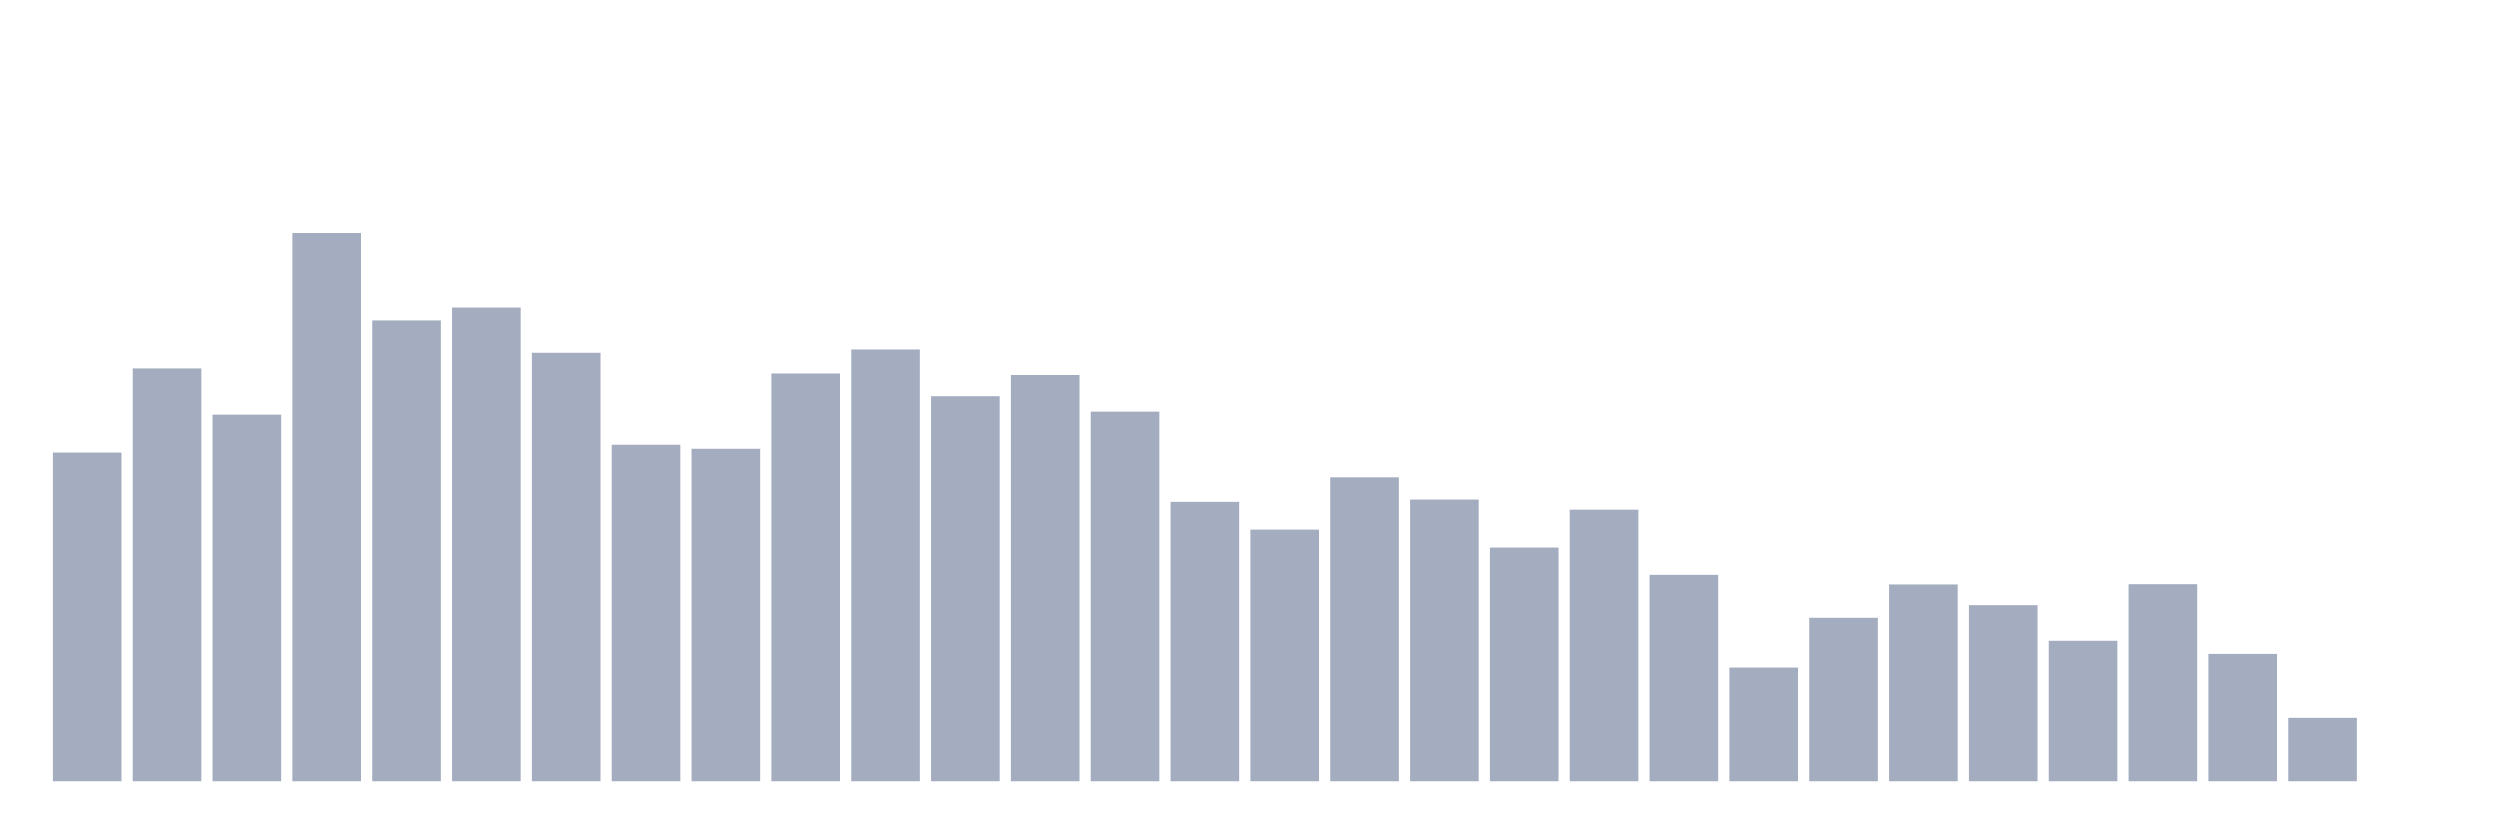
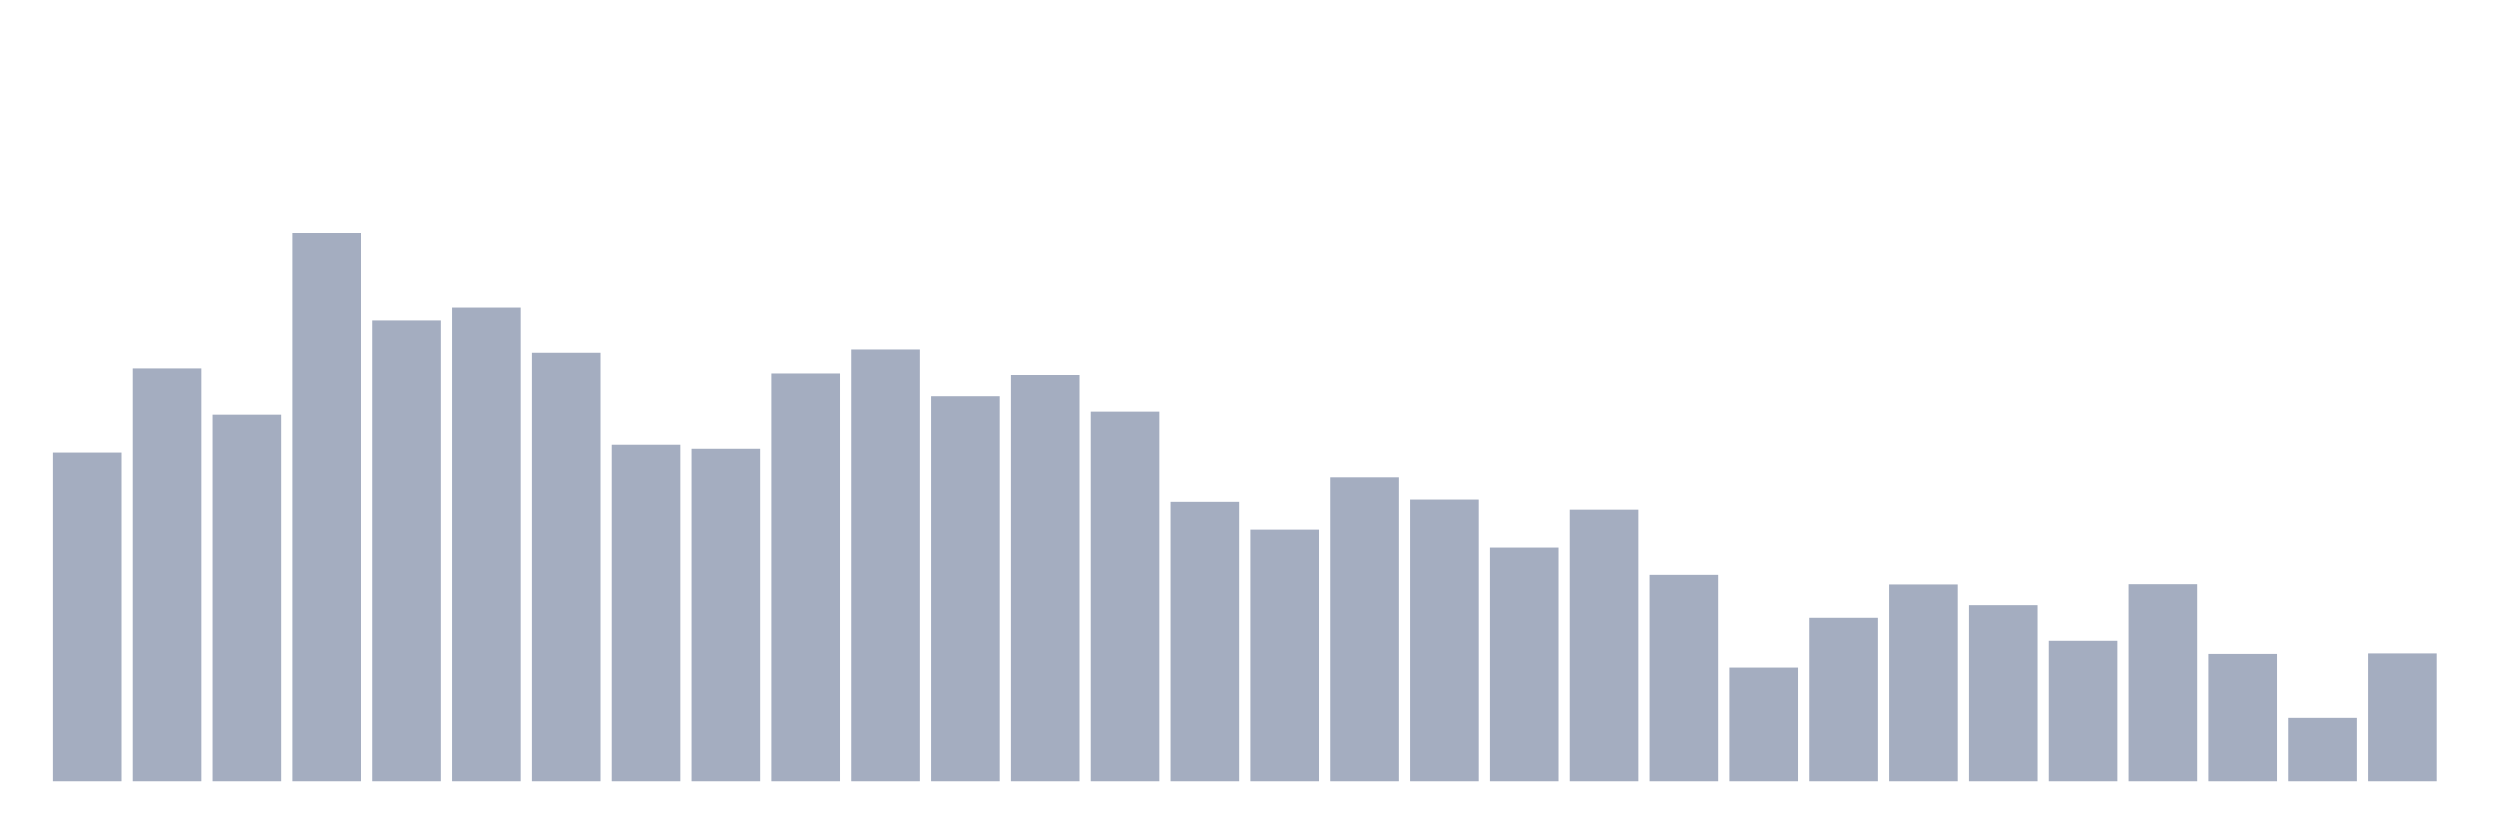
<svg xmlns="http://www.w3.org/2000/svg" viewBox="0 0 480 160">
  <g transform="translate(10,10)">
    <rect class="bar" x="0.153" width="13.175" y="76.891" height="63.109" fill="rgb(164,173,192)" />
    <rect class="bar" x="15.482" width="13.175" y="60.737" height="79.263" fill="rgb(164,173,192)" />
    <rect class="bar" x="30.81" width="13.175" y="69.614" height="70.386" fill="rgb(164,173,192)" />
    <rect class="bar" x="46.138" width="13.175" y="34.737" height="105.263" fill="rgb(164,173,192)" />
    <rect class="bar" x="61.466" width="13.175" y="51.521" height="88.479" fill="rgb(164,173,192)" />
    <rect class="bar" x="76.794" width="13.175" y="49.047" height="90.953" fill="rgb(164,173,192)" />
    <rect class="bar" x="92.123" width="13.175" y="57.73" height="82.27" fill="rgb(164,173,192)" />
    <rect class="bar" x="107.451" width="13.175" y="75.387" height="64.613" fill="rgb(164,173,192)" />
    <rect class="bar" x="122.779" width="13.175" y="76.163" height="63.837" fill="rgb(164,173,192)" />
    <rect class="bar" x="138.107" width="13.175" y="61.707" height="78.293" fill="rgb(164,173,192)" />
    <rect class="bar" x="153.436" width="13.175" y="57.099" height="82.901" fill="rgb(164,173,192)" />
    <rect class="bar" x="168.764" width="13.175" y="66.073" height="73.927" fill="rgb(164,173,192)" />
    <rect class="bar" x="184.092" width="13.175" y="61.999" height="78.001" fill="rgb(164,173,192)" />
    <rect class="bar" x="199.42" width="13.175" y="69.032" height="70.968" fill="rgb(164,173,192)" />
    <rect class="bar" x="214.748" width="13.175" y="86.35" height="53.65" fill="rgb(164,173,192)" />
    <rect class="bar" x="230.077" width="13.175" y="91.686" height="48.314" fill="rgb(164,173,192)" />
    <rect class="bar" x="245.405" width="13.175" y="81.644" height="58.356" fill="rgb(164,173,192)" />
    <rect class="bar" x="260.733" width="13.175" y="85.913" height="54.087" fill="rgb(164,173,192)" />
    <rect class="bar" x="276.061" width="13.175" y="95.13" height="44.87" fill="rgb(164,173,192)" />
    <rect class="bar" x="291.39" width="13.175" y="87.854" height="52.146" fill="rgb(164,173,192)" />
    <rect class="bar" x="306.718" width="13.175" y="100.369" height="39.631" fill="rgb(164,173,192)" />
    <rect class="bar" x="322.046" width="13.175" y="118.171" height="21.829" fill="rgb(164,173,192)" />
    <rect class="bar" x="337.374" width="13.175" y="108.615" height="31.385" fill="rgb(164,173,192)" />
    <rect class="bar" x="352.702" width="13.175" y="102.212" height="37.788" fill="rgb(164,173,192)" />
    <rect class="bar" x="368.031" width="13.175" y="106.19" height="33.81" fill="rgb(164,173,192)" />
    <rect class="bar" x="383.359" width="13.175" y="113.029" height="26.971" fill="rgb(164,173,192)" />
    <rect class="bar" x="398.687" width="13.175" y="102.163" height="37.837" fill="rgb(164,173,192)" />
    <rect class="bar" x="414.015" width="13.175" y="115.552" height="24.448" fill="rgb(164,173,192)" />
    <rect class="bar" x="429.344" width="13.175" y="127.824" height="12.176" fill="rgb(164,173,192)" />
-     <rect class="bar" x="444.672" width="13.175" y="140" height="0" fill="rgb(164,173,192)" />
+     <rect class="bar" x="444.672" width="13.175" y="115.455" height="24.545" fill="rgb(164,173,192)" />
  </g>
</svg>
